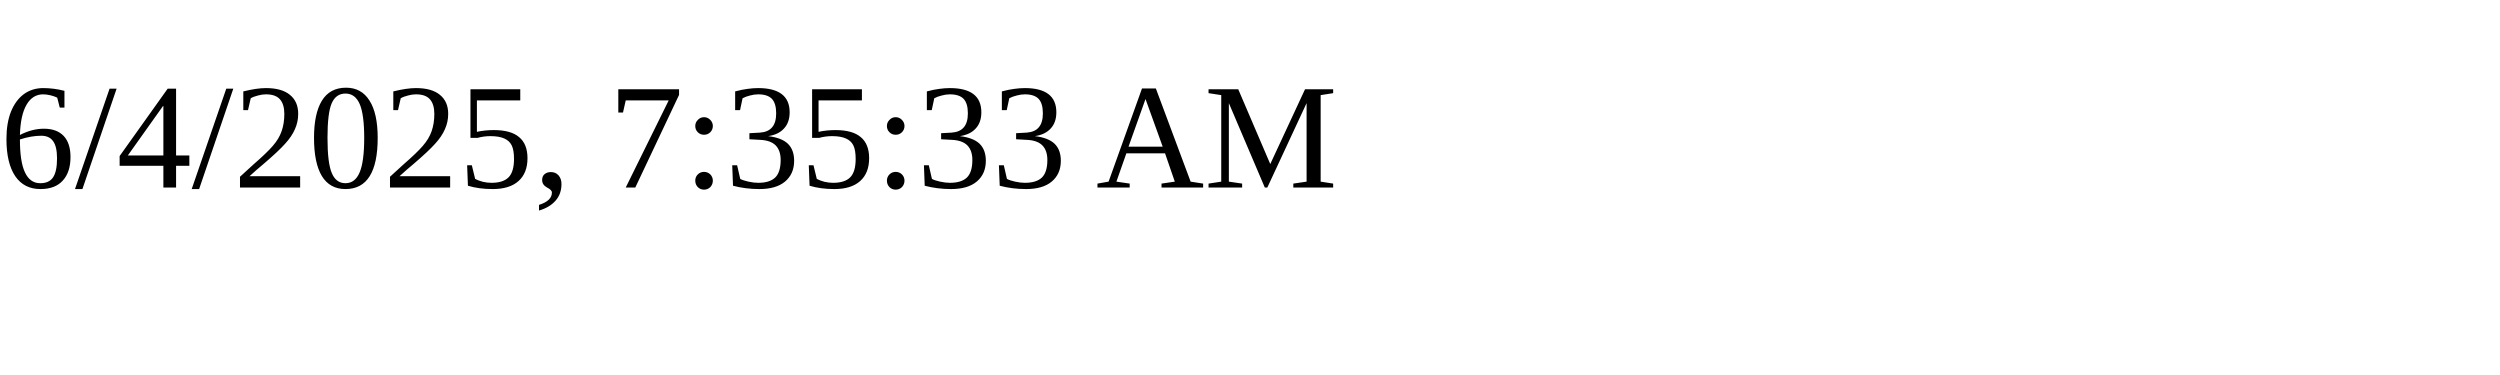
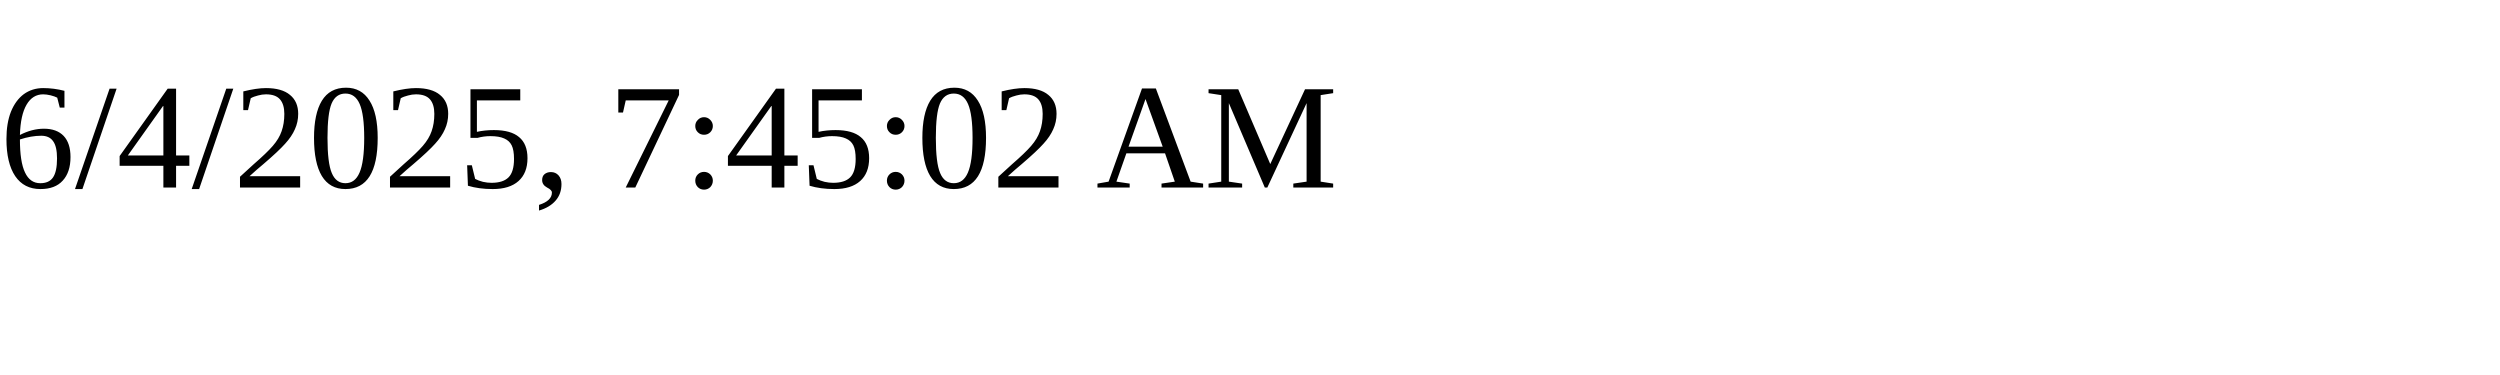
<svg xmlns="http://www.w3.org/2000/svg" height="30" width="200">
-   <text x="0" y="15">6/4/2025, 7:35:33 AM</text>
+   <text x="0" y="15">6/4/2025, 7:45:02 AM</text>
</svg>
